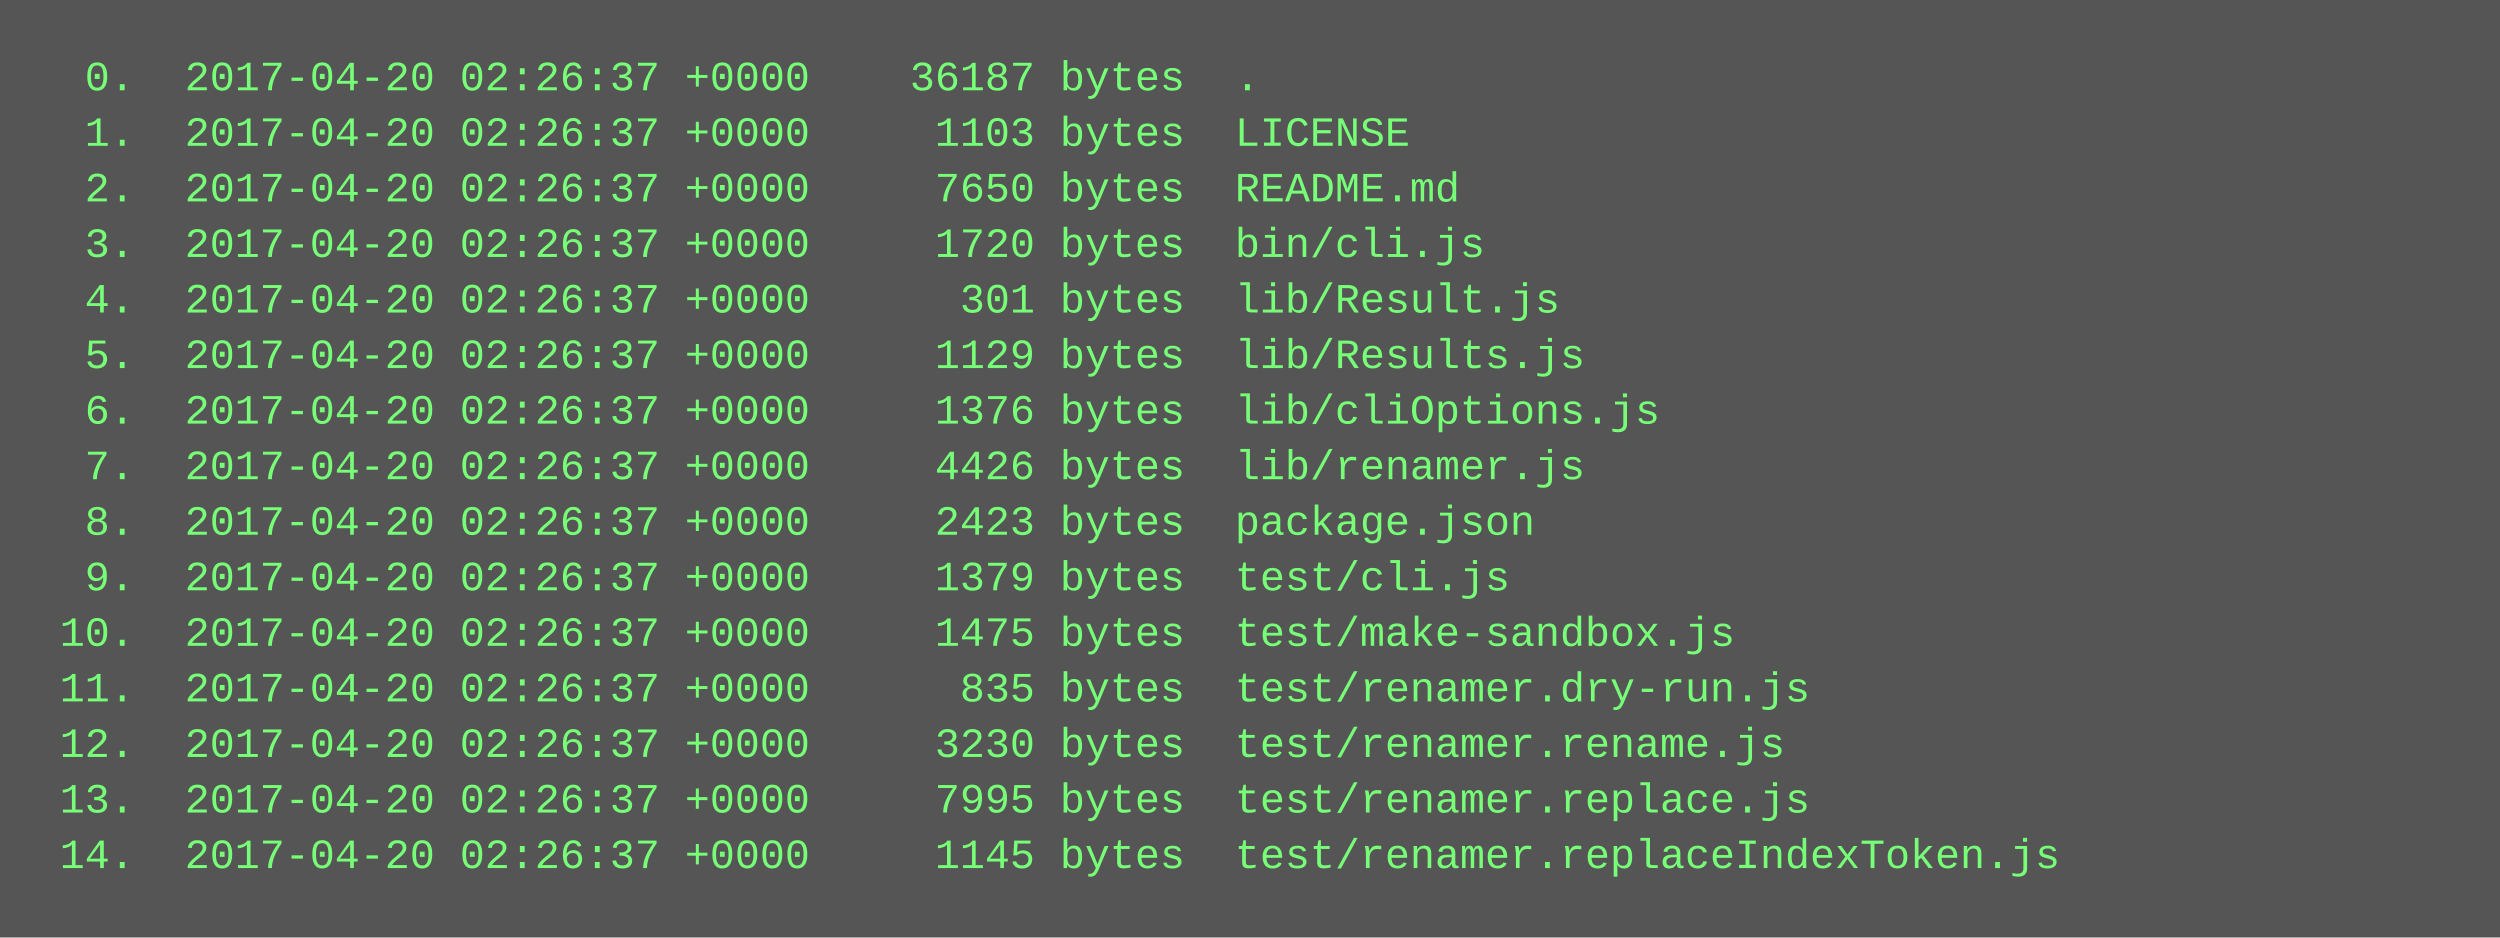
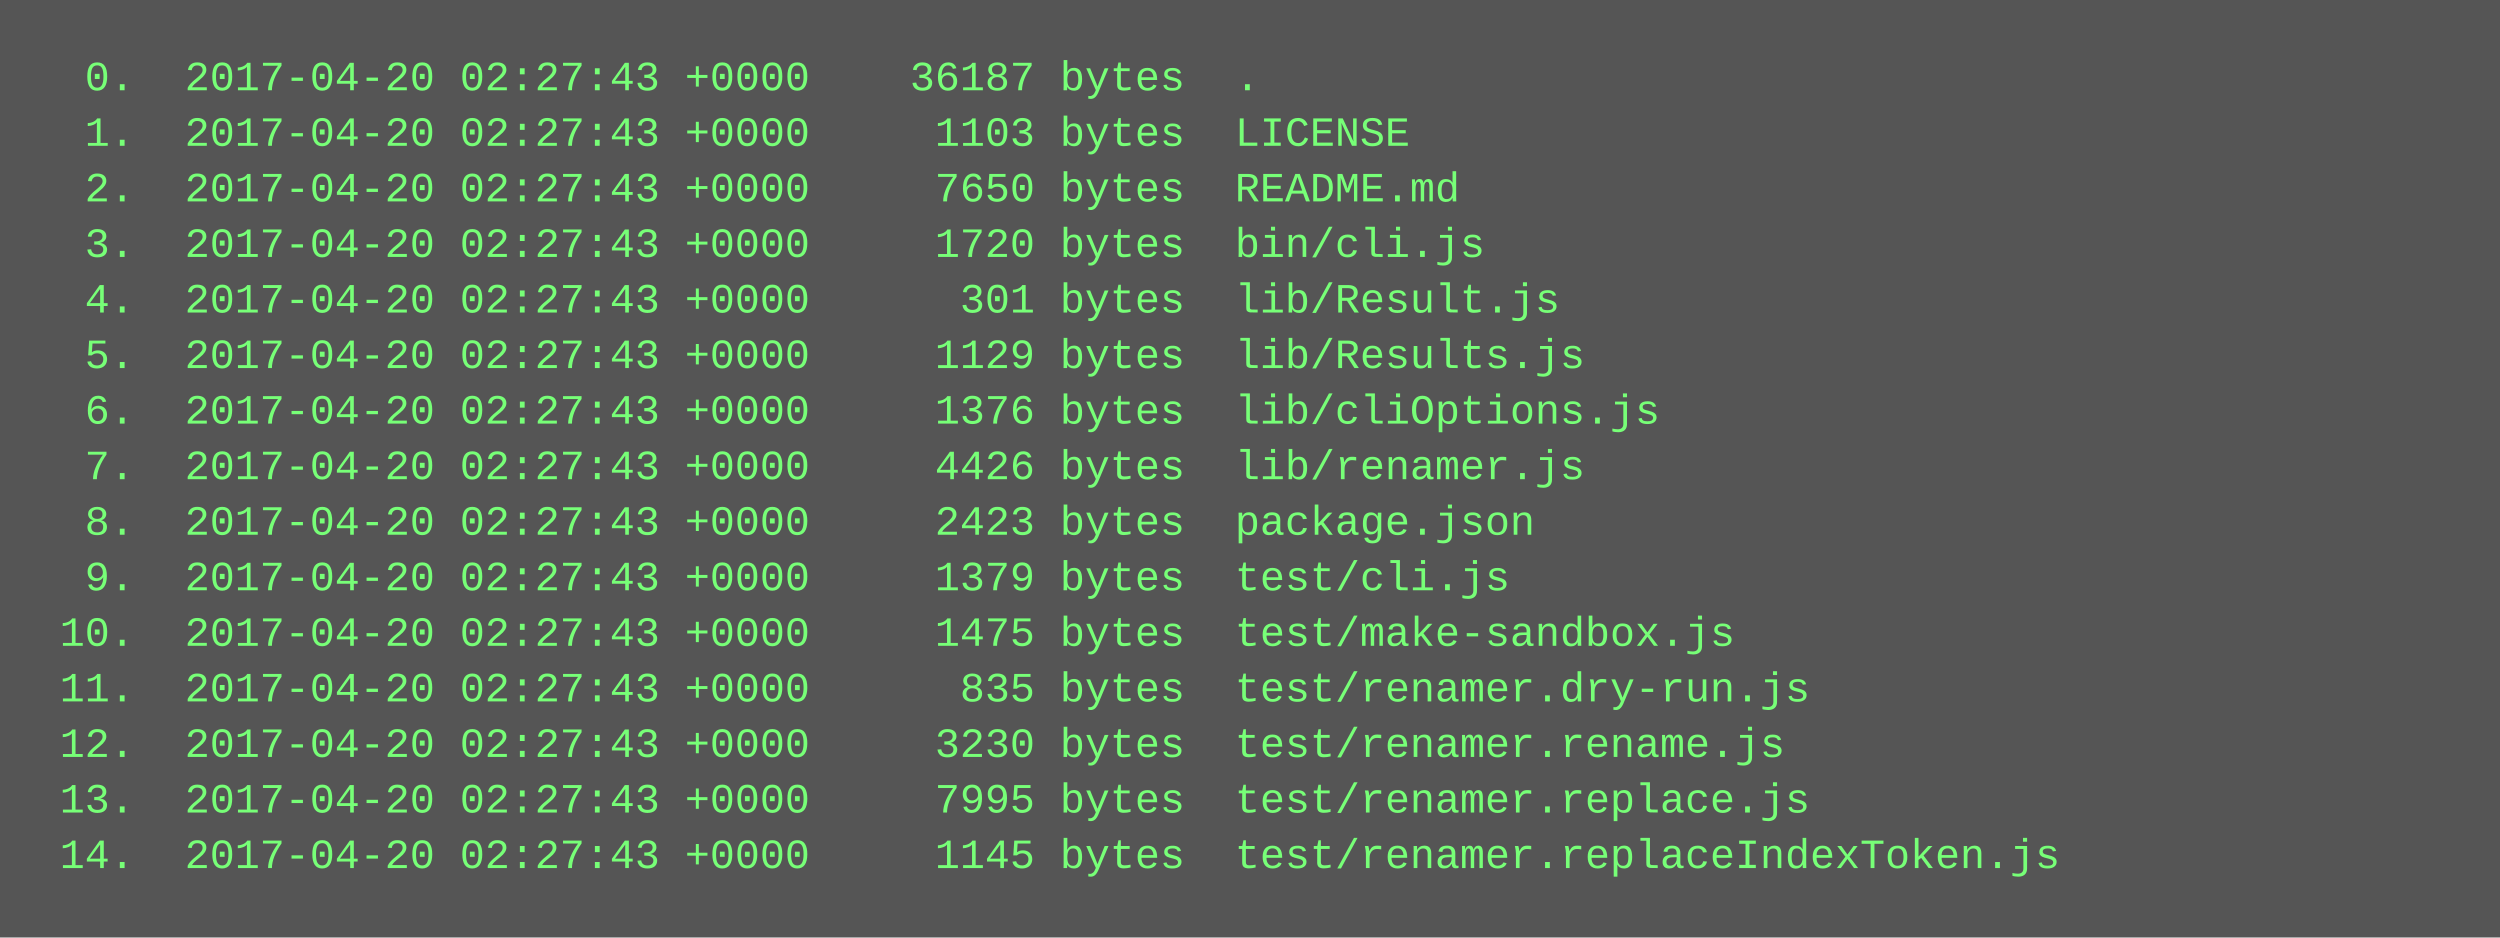
<svg xmlns="http://www.w3.org/2000/svg" height="270" width="720">
  <rect height="270" fill="#555" width="720" />
  <text fill="#7f7" font-family="Courier New" font-size="12" xml:space="preserve">
-     <tspan x="10" y="26">  0.  2017-04-20 02:26:37 +0000    36187 bytes  .</tspan>
-     <tspan x="10" y="42">  1.  2017-04-20 02:26:37 +0000     1103 bytes  LICENSE</tspan>
-     <tspan x="10" y="58">  2.  2017-04-20 02:26:37 +0000     7650 bytes  README.md</tspan>
-     <tspan x="10" y="74">  3.  2017-04-20 02:26:37 +0000     1720 bytes  bin/cli.js</tspan>
-     <tspan x="10" y="90">  4.  2017-04-20 02:26:37 +0000      301 bytes  lib/Result.js</tspan>
-     <tspan x="10" y="106">  5.  2017-04-20 02:26:37 +0000     1129 bytes  lib/Results.js</tspan>
-     <tspan x="10" y="122">  6.  2017-04-20 02:26:37 +0000     1376 bytes  lib/cliOptions.js</tspan>
-     <tspan x="10" y="138">  7.  2017-04-20 02:26:37 +0000     4426 bytes  lib/renamer.js</tspan>
-     <tspan x="10" y="154">  8.  2017-04-20 02:26:37 +0000     2423 bytes  package.json</tspan>
-     <tspan x="10" y="170">  9.  2017-04-20 02:26:37 +0000     1379 bytes  test/cli.js</tspan>
-     <tspan x="10" y="186"> 10.  2017-04-20 02:26:37 +0000     1475 bytes  test/make-sandbox.js</tspan>
-     <tspan x="10" y="202"> 11.  2017-04-20 02:26:37 +0000      835 bytes  test/renamer.dry-run.js</tspan>
-     <tspan x="10" y="218"> 12.  2017-04-20 02:26:37 +0000     3230 bytes  test/renamer.rename.js</tspan>
-     <tspan x="10" y="234"> 13.  2017-04-20 02:26:37 +0000     7995 bytes  test/renamer.replace.js</tspan>
-     <tspan x="10" y="250"> 14.  2017-04-20 02:26:37 +0000     1145 bytes  test/renamer.replaceIndexToken.js</tspan>
+     <tspan x="10" y="26">  0.  2017-04-20 02:27:43 +0000    36187 bytes  .</tspan>
+     <tspan x="10" y="42">  1.  2017-04-20 02:27:43 +0000     1103 bytes  LICENSE</tspan>
+     <tspan x="10" y="58">  2.  2017-04-20 02:27:43 +0000     7650 bytes  README.md</tspan>
+     <tspan x="10" y="74">  3.  2017-04-20 02:27:43 +0000     1720 bytes  bin/cli.js</tspan>
+     <tspan x="10" y="90">  4.  2017-04-20 02:27:43 +0000      301 bytes  lib/Result.js</tspan>
+     <tspan x="10" y="106">  5.  2017-04-20 02:27:43 +0000     1129 bytes  lib/Results.js</tspan>
+     <tspan x="10" y="122">  6.  2017-04-20 02:27:43 +0000     1376 bytes  lib/cliOptions.js</tspan>
+     <tspan x="10" y="138">  7.  2017-04-20 02:27:43 +0000     4426 bytes  lib/renamer.js</tspan>
+     <tspan x="10" y="154">  8.  2017-04-20 02:27:43 +0000     2423 bytes  package.json</tspan>
+     <tspan x="10" y="170">  9.  2017-04-20 02:27:43 +0000     1379 bytes  test/cli.js</tspan>
+     <tspan x="10" y="186"> 10.  2017-04-20 02:27:43 +0000     1475 bytes  test/make-sandbox.js</tspan>
+     <tspan x="10" y="202"> 11.  2017-04-20 02:27:43 +0000      835 bytes  test/renamer.dry-run.js</tspan>
+     <tspan x="10" y="218"> 12.  2017-04-20 02:27:43 +0000     3230 bytes  test/renamer.rename.js</tspan>
+     <tspan x="10" y="234"> 13.  2017-04-20 02:27:43 +0000     7995 bytes  test/renamer.replace.js</tspan>
+     <tspan x="10" y="250"> 14.  2017-04-20 02:27:43 +0000     1145 bytes  test/renamer.replaceIndexToken.js</tspan>
  </text>
</svg>
